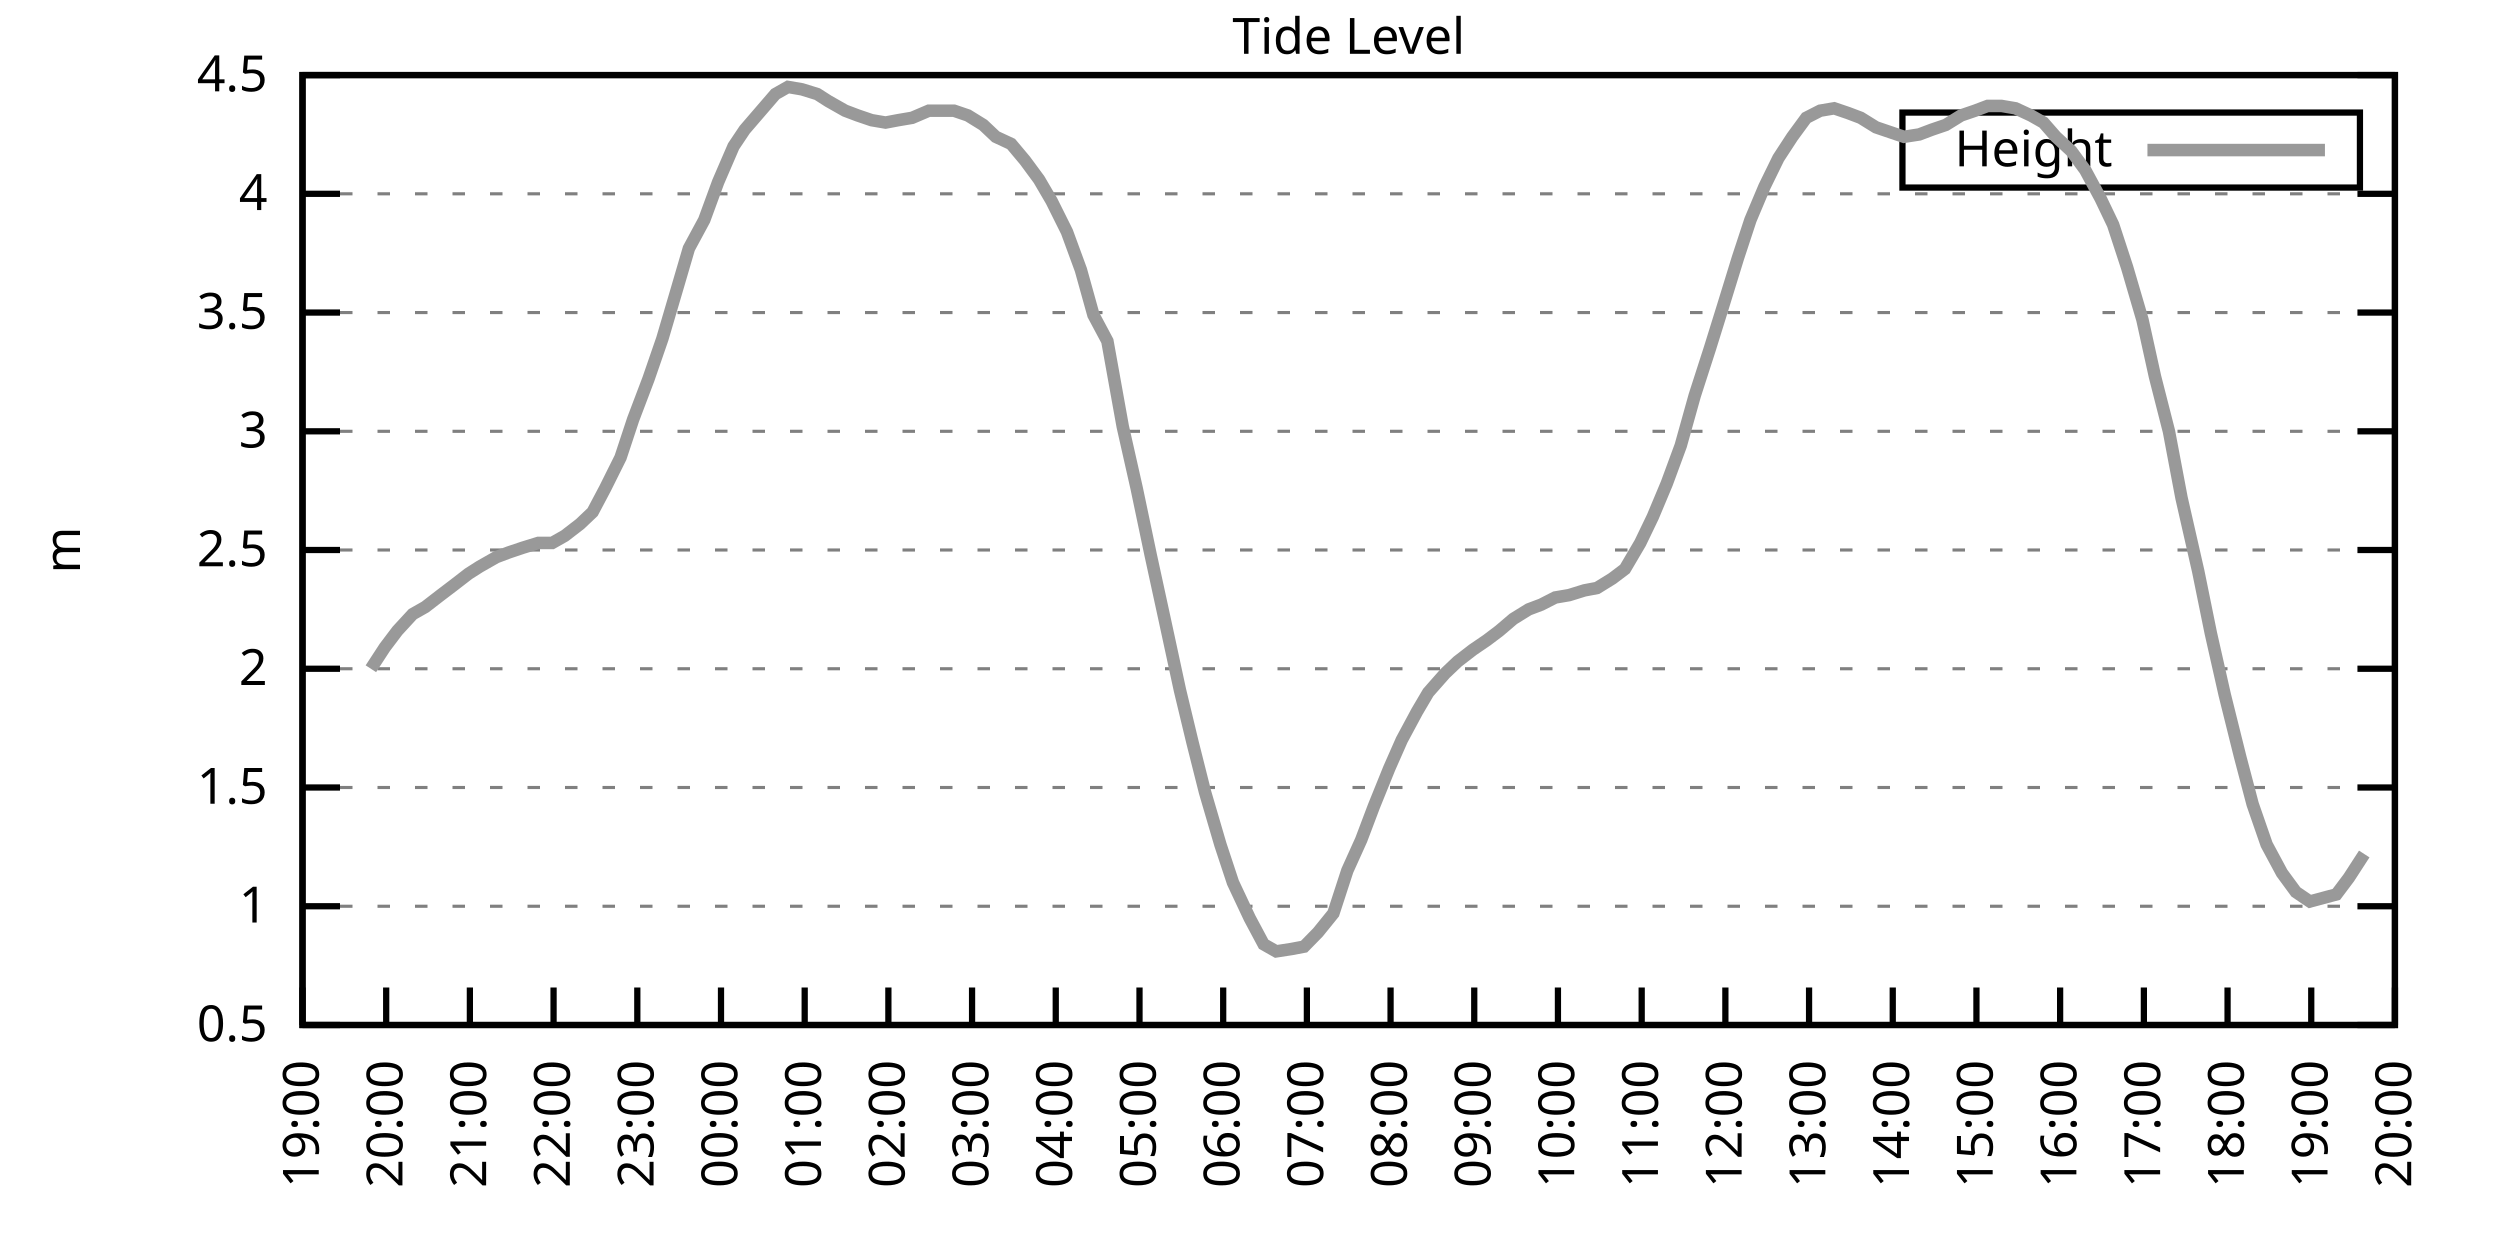
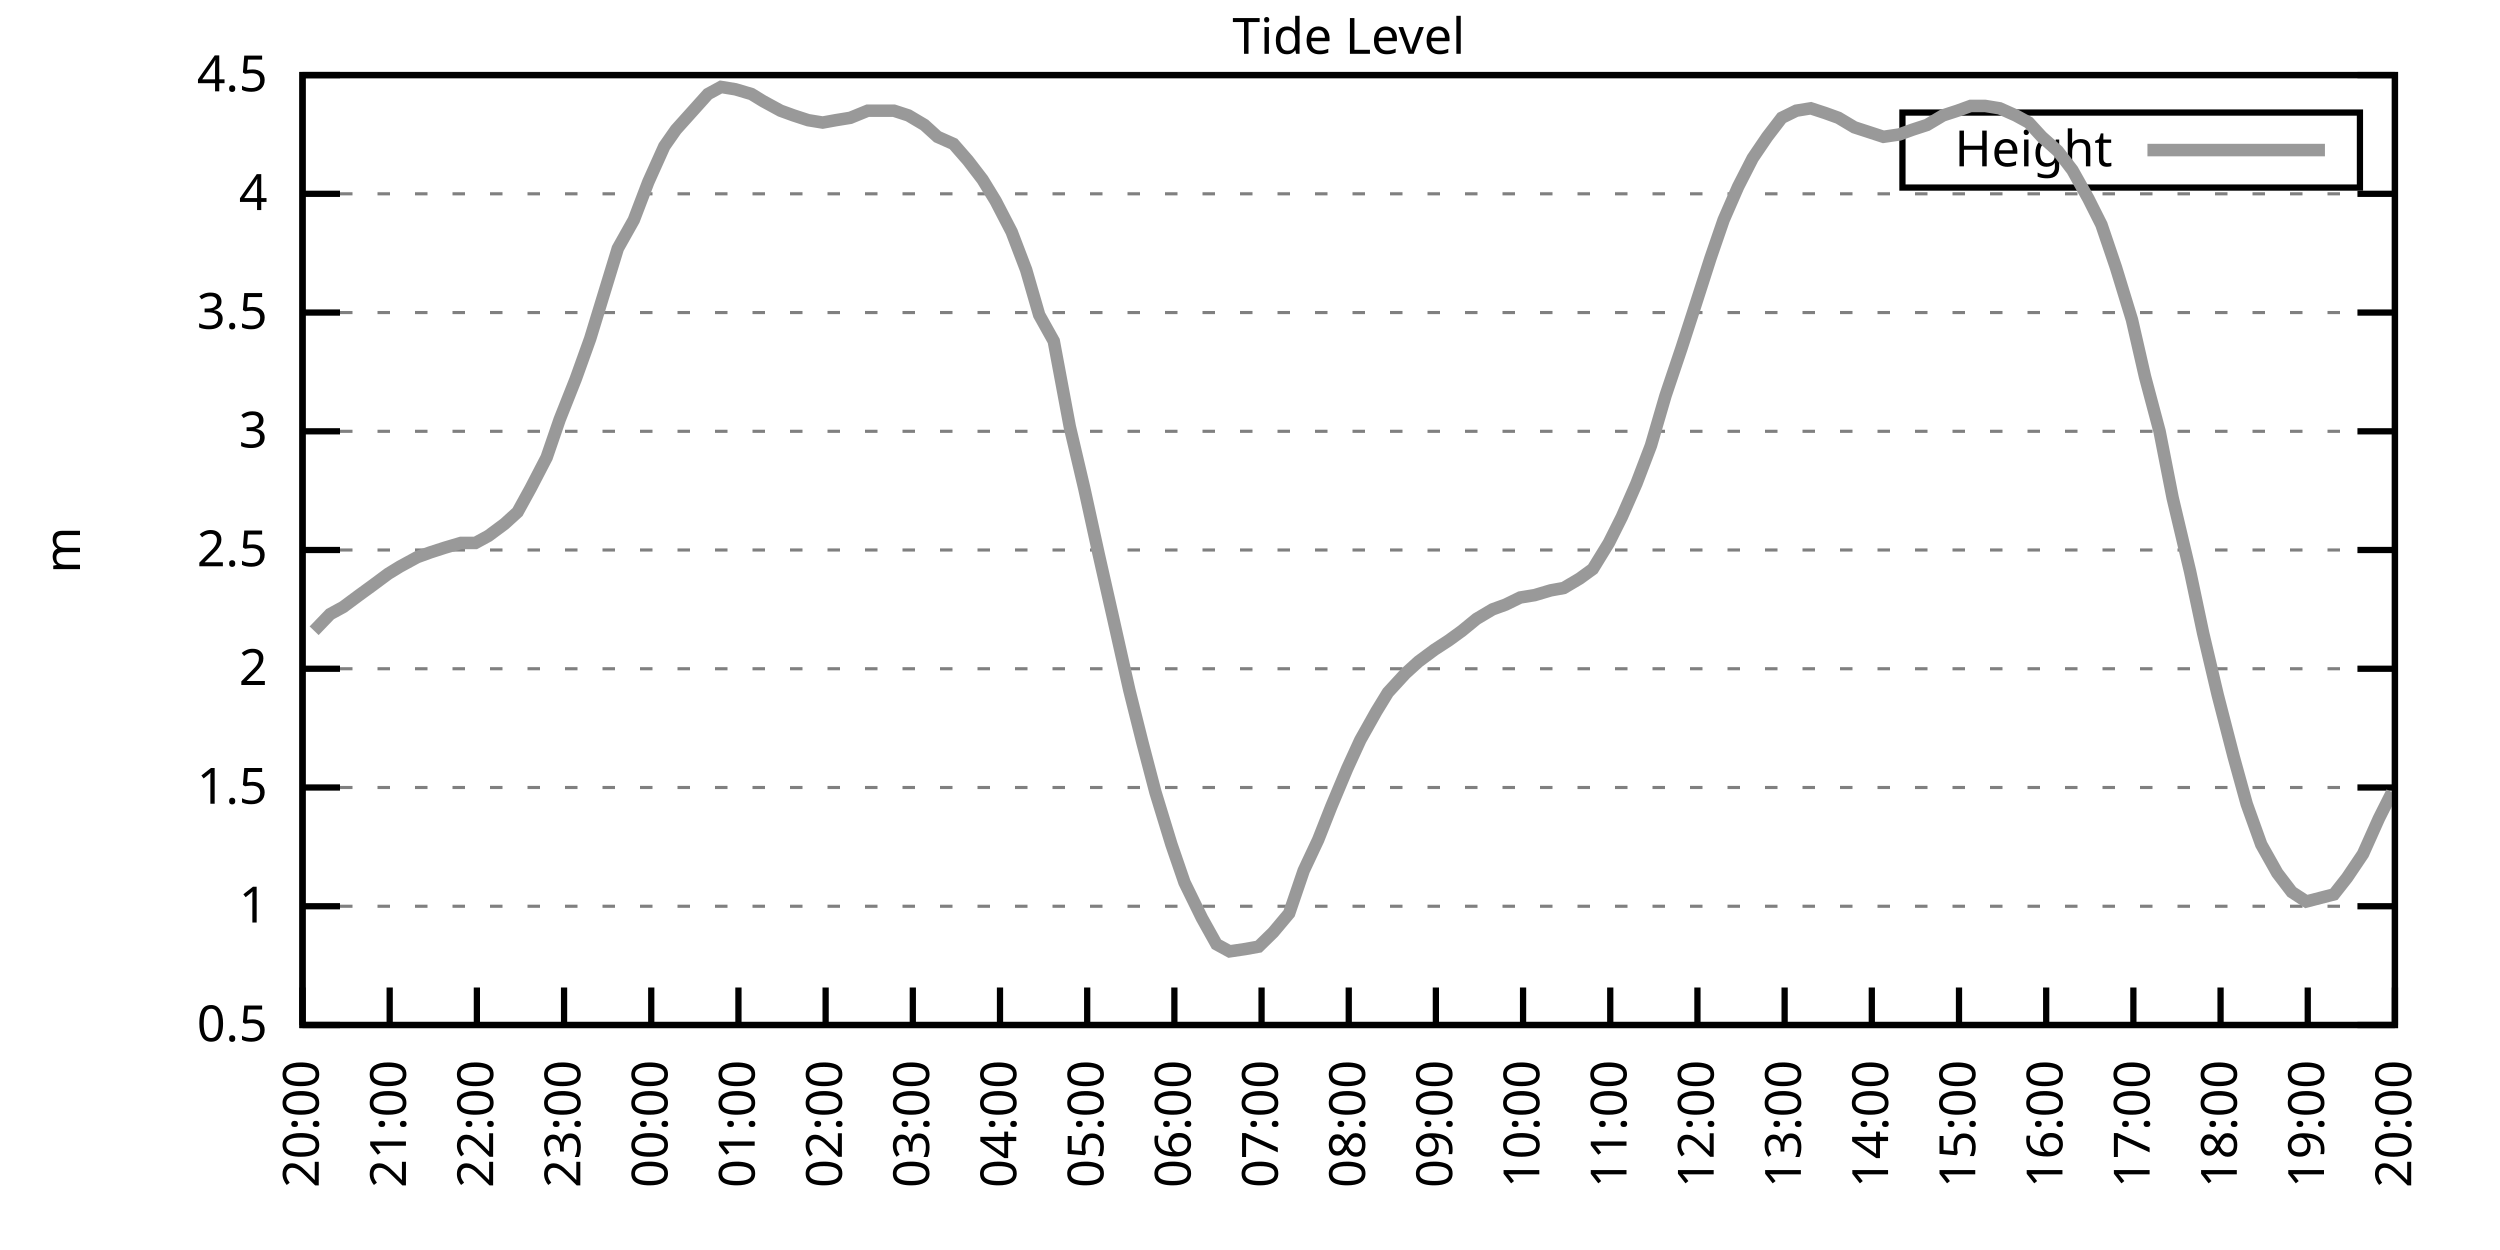
<svg xmlns="http://www.w3.org/2000/svg" xmlns:xlink="http://www.w3.org/1999/xlink" width="400" height="200" viewBox="0 0 400 200">
  <g id="gnuplot_canvas">
    <rect x="0" y="0" width="400" height="200" fill="none" />
    <defs>
      <circle id="gpDot" r="0.5" stroke-width="0.5" stroke="currentColor" />
      <path id="gpPt0" stroke-width="0.333" stroke="currentColor" d="M-1,0 h2 M0,-1 v2" />
      <path id="gpPt1" stroke-width="0.333" stroke="currentColor" d="M-1,-1 L1,1 M1,-1 L-1,1" />
      <path id="gpPt2" stroke-width="0.333" stroke="currentColor" d="M-1,0 L1,0 M0,-1 L0,1 M-1,-1 L1,1 M-1,1 L1,-1" />
      <rect id="gpPt3" stroke-width="0.333" stroke="currentColor" x="-1" y="-1" width="2" height="2" />
      <rect id="gpPt4" stroke-width="0.333" stroke="currentColor" fill="currentColor" x="-1" y="-1" width="2" height="2" />
      <circle id="gpPt5" stroke-width="0.333" stroke="currentColor" cx="0" cy="0" r="1" />
      <use xlink:href="#gpPt5" id="gpPt6" fill="currentColor" stroke="none" />
      <path id="gpPt7" stroke-width="0.333" stroke="currentColor" d="M0,-1.33 L-1.33,0.67 L1.33,0.67 z" />
      <use xlink:href="#gpPt7" id="gpPt8" fill="currentColor" stroke="none" />
      <use xlink:href="#gpPt7" id="gpPt9" stroke="currentColor" transform="rotate(180)" />
      <use xlink:href="#gpPt9" id="gpPt10" fill="currentColor" stroke="none" />
      <use xlink:href="#gpPt3" id="gpPt11" stroke="currentColor" transform="rotate(45)" />
      <use xlink:href="#gpPt11" id="gpPt12" fill="currentColor" stroke="none" />
      <path id="gpPt13" stroke-width="0.333" stroke="currentColor" d="M0,1.330 L1.265,0.411 L0.782,-1.067 L-0.782,-1.076 L-1.265,0.411 z" />
      <use xlink:href="#gpPt13" id="gpPt14" fill="currentColor" stroke="none" />
      <filter id="textbox" filterUnits="objectBoundingBox" x="0" y="0" height="1" width="1">
        <feFlood flood-color="white" flood-opacity="1" result="bgnd" />
        <feComposite in="SourceGraphic" in2="bgnd" operator="atop" />
      </filter>
      <filter id="greybox" filterUnits="objectBoundingBox" x="0" y="0" height="1" width="1">
        <feFlood flood-color="lightgrey" flood-opacity="1" result="grey" />
        <feComposite in="SourceGraphic" in2="grey" operator="atop" />
      </filter>
    </defs>
    <g fill="none" color="white" stroke="currentColor" stroke-width="1.00" stroke-linecap="butt" stroke-linejoin="miter">
</g>
    <g fill="none" color="black" stroke="currentColor" stroke-width="1.00" stroke-linecap="butt" stroke-linejoin="miter">
      <g stroke="none" shape-rendering="crispEdges">
        <polygon fill="rgb(255, 255, 255)" points="48.40,164.00 383.18,164.00 383.18,12.02 48.40,12.02 " />
      </g>
    </g>
    <g fill="none" color="black" stroke="currentColor" stroke-width="1.00" stroke-linecap="butt" stroke-linejoin="miter">
</g>
    <g fill="none" color="black" stroke="black" stroke-width="0.50" stroke-linecap="butt" stroke-linejoin="miter">
</g>
    <g fill="none" color="gray" stroke="currentColor" stroke-width="0.50" stroke-linecap="butt" stroke-linejoin="miter">
      <path stroke="gray" stroke-dasharray="2,4" class="gridline" d="M48.40,164.00 L383.19,164.00  " />
    </g>
    <g fill="none" color="gray" stroke="gray" stroke-width="1.00" stroke-linecap="butt" stroke-linejoin="miter">
</g>
    <g fill="none" color="black" stroke="currentColor" stroke-width="1.00" stroke-linecap="butt" stroke-linejoin="miter">
      <path stroke="black" d="M48.40,164.00 L54.40,164.00 M383.19,164.00 L377.19,164.00  " />
      <g transform="translate(42.80,166.60)" stroke="none" fill="black" font-family="Sans" font-size="8.00" text-anchor="end">
        <text>
          <tspan font-family="Sans"> 0.5</tspan>
        </text>
      </g>
    </g>
    <g fill="none" color="black" stroke="currentColor" stroke-width="1.00" stroke-linecap="butt" stroke-linejoin="miter">
</g>
    <g fill="none" color="black" stroke="black" stroke-width="0.50" stroke-linecap="butt" stroke-linejoin="miter">
</g>
    <g fill="none" color="gray" stroke="currentColor" stroke-width="0.50" stroke-linecap="butt" stroke-linejoin="miter">
      <path stroke="gray" stroke-dasharray="2,4" class="gridline" d="M48.40,145.00 L383.19,145.00  " />
    </g>
    <g fill="none" color="gray" stroke="gray" stroke-width="1.00" stroke-linecap="butt" stroke-linejoin="miter">
</g>
    <g fill="none" color="black" stroke="currentColor" stroke-width="1.00" stroke-linecap="butt" stroke-linejoin="miter">
      <path stroke="black" d="M48.40,145.00 L54.40,145.00 M383.19,145.00 L377.19,145.00  " />
      <g transform="translate(42.80,147.60)" stroke="none" fill="black" font-family="Sans" font-size="8.00" text-anchor="end">
        <text>
          <tspan font-family="Sans"> 1</tspan>
        </text>
      </g>
    </g>
    <g fill="none" color="black" stroke="currentColor" stroke-width="1.00" stroke-linecap="butt" stroke-linejoin="miter">
</g>
    <g fill="none" color="black" stroke="black" stroke-width="0.50" stroke-linecap="butt" stroke-linejoin="miter">
</g>
    <g fill="none" color="gray" stroke="currentColor" stroke-width="0.50" stroke-linecap="butt" stroke-linejoin="miter">
      <path stroke="gray" stroke-dasharray="2,4" class="gridline" d="M48.40,126.00 L383.19,126.00  " />
    </g>
    <g fill="none" color="gray" stroke="gray" stroke-width="1.00" stroke-linecap="butt" stroke-linejoin="miter">
</g>
    <g fill="none" color="black" stroke="currentColor" stroke-width="1.00" stroke-linecap="butt" stroke-linejoin="miter">
      <path stroke="black" d="M48.40,126.00 L54.40,126.00 M383.19,126.00 L377.19,126.00  " />
      <g transform="translate(42.80,128.60)" stroke="none" fill="black" font-family="Sans" font-size="8.00" text-anchor="end">
        <text>
          <tspan font-family="Sans"> 1.5</tspan>
        </text>
      </g>
    </g>
    <g fill="none" color="black" stroke="currentColor" stroke-width="1.00" stroke-linecap="butt" stroke-linejoin="miter">
</g>
    <g fill="none" color="black" stroke="black" stroke-width="0.50" stroke-linecap="butt" stroke-linejoin="miter">
</g>
    <g fill="none" color="gray" stroke="currentColor" stroke-width="0.50" stroke-linecap="butt" stroke-linejoin="miter">
      <path stroke="gray" stroke-dasharray="2,4" class="gridline" d="M48.40,107.00 L383.19,107.00  " />
    </g>
    <g fill="none" color="gray" stroke="gray" stroke-width="1.00" stroke-linecap="butt" stroke-linejoin="miter">
</g>
    <g fill="none" color="black" stroke="currentColor" stroke-width="1.00" stroke-linecap="butt" stroke-linejoin="miter">
      <path stroke="black" d="M48.40,107.00 L54.40,107.00 M383.19,107.00 L377.19,107.00  " />
      <g transform="translate(42.80,109.60)" stroke="none" fill="black" font-family="Sans" font-size="8.00" text-anchor="end">
        <text>
          <tspan font-family="Sans"> 2</tspan>
        </text>
      </g>
    </g>
    <g fill="none" color="black" stroke="currentColor" stroke-width="1.00" stroke-linecap="butt" stroke-linejoin="miter">
</g>
    <g fill="none" color="black" stroke="black" stroke-width="0.50" stroke-linecap="butt" stroke-linejoin="miter">
</g>
    <g fill="none" color="gray" stroke="currentColor" stroke-width="0.50" stroke-linecap="butt" stroke-linejoin="miter">
      <path stroke="gray" stroke-dasharray="2,4" class="gridline" d="M48.40,88.00 L383.19,88.00  " />
    </g>
    <g fill="none" color="gray" stroke="gray" stroke-width="1.00" stroke-linecap="butt" stroke-linejoin="miter">
</g>
    <g fill="none" color="black" stroke="currentColor" stroke-width="1.00" stroke-linecap="butt" stroke-linejoin="miter">
      <path stroke="black" d="M48.40,88.00 L54.40,88.00 M383.19,88.00 L377.19,88.00  " />
      <g transform="translate(42.80,90.60)" stroke="none" fill="black" font-family="Sans" font-size="8.00" text-anchor="end">
        <text>
          <tspan font-family="Sans"> 2.5</tspan>
        </text>
      </g>
    </g>
    <g fill="none" color="black" stroke="currentColor" stroke-width="1.00" stroke-linecap="butt" stroke-linejoin="miter">
</g>
    <g fill="none" color="black" stroke="black" stroke-width="0.50" stroke-linecap="butt" stroke-linejoin="miter">
</g>
    <g fill="none" color="gray" stroke="currentColor" stroke-width="0.50" stroke-linecap="butt" stroke-linejoin="miter">
      <path stroke="gray" stroke-dasharray="2,4" class="gridline" d="M48.40,69.01 L383.19,69.01  " />
    </g>
    <g fill="none" color="gray" stroke="gray" stroke-width="1.00" stroke-linecap="butt" stroke-linejoin="miter">
</g>
    <g fill="none" color="black" stroke="currentColor" stroke-width="1.00" stroke-linecap="butt" stroke-linejoin="miter">
      <path stroke="black" d="M48.40,69.01 L54.40,69.01 M383.19,69.01 L377.19,69.01  " />
      <g transform="translate(42.80,71.61)" stroke="none" fill="black" font-family="Sans" font-size="8.00" text-anchor="end">
        <text>
          <tspan font-family="Sans"> 3</tspan>
        </text>
      </g>
    </g>
    <g fill="none" color="black" stroke="currentColor" stroke-width="1.00" stroke-linecap="butt" stroke-linejoin="miter">
</g>
    <g fill="none" color="black" stroke="black" stroke-width="0.50" stroke-linecap="butt" stroke-linejoin="miter">
</g>
    <g fill="none" color="gray" stroke="currentColor" stroke-width="0.50" stroke-linecap="butt" stroke-linejoin="miter">
      <path stroke="gray" stroke-dasharray="2,4" class="gridline" d="M48.40,50.01 L383.19,50.01  " />
    </g>
    <g fill="none" color="gray" stroke="gray" stroke-width="1.00" stroke-linecap="butt" stroke-linejoin="miter">
</g>
    <g fill="none" color="black" stroke="currentColor" stroke-width="1.00" stroke-linecap="butt" stroke-linejoin="miter">
      <path stroke="black" d="M48.40,50.01 L54.40,50.01 M383.19,50.01 L377.19,50.01  " />
      <g transform="translate(42.80,52.61)" stroke="none" fill="black" font-family="Sans" font-size="8.00" text-anchor="end">
        <text>
          <tspan font-family="Sans"> 3.5</tspan>
        </text>
      </g>
    </g>
    <g fill="none" color="black" stroke="currentColor" stroke-width="1.00" stroke-linecap="butt" stroke-linejoin="miter">
</g>
    <g fill="none" color="black" stroke="black" stroke-width="0.50" stroke-linecap="butt" stroke-linejoin="miter">
</g>
    <g fill="none" color="gray" stroke="currentColor" stroke-width="0.50" stroke-linecap="butt" stroke-linejoin="miter">
      <path stroke="gray" stroke-dasharray="2,4" class="gridline" d="M48.40,31.01 L383.19,31.01  " />
    </g>
    <g fill="none" color="gray" stroke="gray" stroke-width="1.00" stroke-linecap="butt" stroke-linejoin="miter">
</g>
    <g fill="none" color="black" stroke="currentColor" stroke-width="1.00" stroke-linecap="butt" stroke-linejoin="miter">
      <path stroke="black" d="M48.40,31.01 L54.40,31.01 M383.19,31.01 L377.19,31.01  " />
      <g transform="translate(42.80,33.61)" stroke="none" fill="black" font-family="Sans" font-size="8.00" text-anchor="end">
        <text>
          <tspan font-family="Sans"> 4</tspan>
        </text>
      </g>
    </g>
    <g fill="none" color="black" stroke="currentColor" stroke-width="1.00" stroke-linecap="butt" stroke-linejoin="miter">
</g>
    <g fill="none" color="black" stroke="black" stroke-width="0.50" stroke-linecap="butt" stroke-linejoin="miter">
</g>
    <g fill="none" color="gray" stroke="currentColor" stroke-width="0.50" stroke-linecap="butt" stroke-linejoin="miter">
      <path stroke="gray" stroke-dasharray="2,4" class="gridline" d="M48.40,12.01 L383.19,12.01  " />
    </g>
    <g fill="none" color="gray" stroke="gray" stroke-width="1.00" stroke-linecap="butt" stroke-linejoin="miter">
</g>
    <g fill="none" color="black" stroke="currentColor" stroke-width="1.00" stroke-linecap="butt" stroke-linejoin="miter">
      <path stroke="black" d="M48.40,12.01 L54.40,12.01 M383.19,12.01 L377.19,12.01  " />
      <g transform="translate(42.80,14.61)" stroke="none" fill="black" font-family="Sans" font-size="8.00" text-anchor="end">
        <text>
          <tspan font-family="Sans"> 4.5</tspan>
        </text>
      </g>
    </g>
    <g fill="none" color="black" stroke="currentColor" stroke-width="1.00" stroke-linecap="butt" stroke-linejoin="miter">
      <path stroke="black" d="M48.40,164.00 L48.40,158.00  " />
      <g transform="translate(51.00,169.60) rotate(270.00)" stroke="none" fill="black" font-family="Sans" font-size="8.00" text-anchor="end">
        <text>
-           <tspan font-family="Sans">19:00</tspan>
-         </text>
-       </g>
-     </g>
-     <g fill="none" color="black" stroke="currentColor" stroke-width="1.00" stroke-linecap="butt" stroke-linejoin="miter">
-       <path stroke="black" d="M61.79,164.00 L61.79,158.00  " />
-       <g transform="translate(64.39,169.60) rotate(270.00)" stroke="none" fill="black" font-family="Sans" font-size="8.00" text-anchor="end">
-         <text>
          <tspan font-family="Sans">20:00</tspan>
        </text>
      </g>
    </g>
    <g fill="none" color="black" stroke="currentColor" stroke-width="1.00" stroke-linecap="butt" stroke-linejoin="miter">
-       <path stroke="black" d="M75.18,164.00 L75.18,158.00  " />
-       <g transform="translate(77.78,169.60) rotate(270.00)" stroke="none" fill="black" font-family="Sans" font-size="8.00" text-anchor="end">
+       <path stroke="black" d="M62.35,164.00 L62.35,158.00  " />
+       <g transform="translate(64.95,169.60) rotate(270.00)" stroke="none" fill="black" font-family="Sans" font-size="8.00" text-anchor="end">
        <text>
          <tspan font-family="Sans">21:00</tspan>
        </text>
      </g>
    </g>
    <g fill="none" color="black" stroke="currentColor" stroke-width="1.00" stroke-linecap="butt" stroke-linejoin="miter">
-       <path stroke="black" d="M88.57,164.00 L88.57,158.00  " />
-       <g transform="translate(91.17,169.60) rotate(270.00)" stroke="none" fill="black" font-family="Sans" font-size="8.00" text-anchor="end">
+       <path stroke="black" d="M76.30,164.00 L76.30,158.00  " />
+       <g transform="translate(78.90,169.60) rotate(270.00)" stroke="none" fill="black" font-family="Sans" font-size="8.00" text-anchor="end">
        <text>
          <tspan font-family="Sans">22:00</tspan>
        </text>
      </g>
    </g>
    <g fill="none" color="black" stroke="currentColor" stroke-width="1.00" stroke-linecap="butt" stroke-linejoin="miter">
-       <path stroke="black" d="M101.97,164.00 L101.97,158.00  " />
-       <g transform="translate(104.57,169.60) rotate(270.00)" stroke="none" fill="black" font-family="Sans" font-size="8.00" text-anchor="end">
+       <path stroke="black" d="M90.25,164.00 L90.25,158.00  " />
+       <g transform="translate(92.85,169.60) rotate(270.00)" stroke="none" fill="black" font-family="Sans" font-size="8.00" text-anchor="end">
        <text>
          <tspan font-family="Sans">23:00</tspan>
        </text>
      </g>
    </g>
    <g fill="none" color="black" stroke="currentColor" stroke-width="1.00" stroke-linecap="butt" stroke-linejoin="miter">
-       <path stroke="black" d="M115.36,164.00 L115.36,158.00  " />
-       <g transform="translate(117.96,169.60) rotate(270.00)" stroke="none" fill="black" font-family="Sans" font-size="8.00" text-anchor="end">
+       <path stroke="black" d="M104.20,164.00 L104.20,158.00  " />
+       <g transform="translate(106.80,169.60) rotate(270.00)" stroke="none" fill="black" font-family="Sans" font-size="8.00" text-anchor="end">
        <text>
          <tspan font-family="Sans">00:00</tspan>
        </text>
      </g>
    </g>
    <g fill="none" color="black" stroke="currentColor" stroke-width="1.00" stroke-linecap="butt" stroke-linejoin="miter">
-       <path stroke="black" d="M128.75,164.00 L128.75,158.00  " />
-       <g transform="translate(131.35,169.60) rotate(270.00)" stroke="none" fill="black" font-family="Sans" font-size="8.00" text-anchor="end">
+       <path stroke="black" d="M118.15,164.00 L118.15,158.00  " />
+       <g transform="translate(120.75,169.60) rotate(270.00)" stroke="none" fill="black" font-family="Sans" font-size="8.00" text-anchor="end">
        <text>
          <tspan font-family="Sans">01:00</tspan>
        </text>
      </g>
    </g>
    <g fill="none" color="black" stroke="currentColor" stroke-width="1.00" stroke-linecap="butt" stroke-linejoin="miter">
-       <path stroke="black" d="M142.14,164.00 L142.14,158.00  " />
-       <g transform="translate(144.74,169.60) rotate(270.00)" stroke="none" fill="black" font-family="Sans" font-size="8.00" text-anchor="end">
+       <path stroke="black" d="M132.10,164.00 L132.10,158.00  " />
+       <g transform="translate(134.70,169.60) rotate(270.00)" stroke="none" fill="black" font-family="Sans" font-size="8.00" text-anchor="end">
        <text>
          <tspan font-family="Sans">02:00</tspan>
        </text>
      </g>
    </g>
    <g fill="none" color="black" stroke="currentColor" stroke-width="1.00" stroke-linecap="butt" stroke-linejoin="miter">
-       <path stroke="black" d="M155.53,164.00 L155.53,158.00  " />
-       <g transform="translate(158.13,169.60) rotate(270.00)" stroke="none" fill="black" font-family="Sans" font-size="8.00" text-anchor="end">
+       <path stroke="black" d="M146.05,164.00 L146.05,158.00  " />
+       <g transform="translate(148.65,169.60) rotate(270.00)" stroke="none" fill="black" font-family="Sans" font-size="8.00" text-anchor="end">
        <text>
          <tspan font-family="Sans">03:00</tspan>
        </text>
      </g>
    </g>
    <g fill="none" color="black" stroke="currentColor" stroke-width="1.00" stroke-linecap="butt" stroke-linejoin="miter">
-       <path stroke="black" d="M168.92,164.00 L168.92,158.00  " />
-       <g transform="translate(171.52,169.60) rotate(270.00)" stroke="none" fill="black" font-family="Sans" font-size="8.00" text-anchor="end">
+       <path stroke="black" d="M160.00,164.00 L160.00,158.00  " />
+       <g transform="translate(162.60,169.60) rotate(270.00)" stroke="none" fill="black" font-family="Sans" font-size="8.00" text-anchor="end">
        <text>
          <tspan font-family="Sans">04:00</tspan>
        </text>
      </g>
    </g>
    <g fill="none" color="black" stroke="currentColor" stroke-width="1.00" stroke-linecap="butt" stroke-linejoin="miter">
-       <path stroke="black" d="M182.32,164.00 L182.32,158.00  " />
-       <g transform="translate(184.92,169.60) rotate(270.00)" stroke="none" fill="black" font-family="Sans" font-size="8.00" text-anchor="end">
+       <path stroke="black" d="M173.95,164.00 L173.95,158.00  " />
+       <g transform="translate(176.55,169.60) rotate(270.00)" stroke="none" fill="black" font-family="Sans" font-size="8.00" text-anchor="end">
        <text>
          <tspan font-family="Sans">05:00</tspan>
        </text>
      </g>
    </g>
    <g fill="none" color="black" stroke="currentColor" stroke-width="1.00" stroke-linecap="butt" stroke-linejoin="miter">
-       <path stroke="black" d="M195.71,164.00 L195.71,158.00  " />
-       <g transform="translate(198.31,169.60) rotate(270.00)" stroke="none" fill="black" font-family="Sans" font-size="8.00" text-anchor="end">
+       <path stroke="black" d="M187.90,164.00 L187.90,158.00  " />
+       <g transform="translate(190.50,169.60) rotate(270.00)" stroke="none" fill="black" font-family="Sans" font-size="8.00" text-anchor="end">
        <text>
          <tspan font-family="Sans">06:00</tspan>
        </text>
      </g>
    </g>
    <g fill="none" color="black" stroke="currentColor" stroke-width="1.00" stroke-linecap="butt" stroke-linejoin="miter">
-       <path stroke="black" d="M209.10,164.00 L209.10,158.00  " />
-       <g transform="translate(211.70,169.60) rotate(270.00)" stroke="none" fill="black" font-family="Sans" font-size="8.00" text-anchor="end">
+       <path stroke="black" d="M201.85,164.00 L201.85,158.00  " />
+       <g transform="translate(204.45,169.60) rotate(270.00)" stroke="none" fill="black" font-family="Sans" font-size="8.00" text-anchor="end">
        <text>
          <tspan font-family="Sans">07:00</tspan>
        </text>
      </g>
    </g>
    <g fill="none" color="black" stroke="currentColor" stroke-width="1.00" stroke-linecap="butt" stroke-linejoin="miter">
-       <path stroke="black" d="M222.49,164.00 L222.49,158.00  " />
-       <g transform="translate(225.09,169.60) rotate(270.00)" stroke="none" fill="black" font-family="Sans" font-size="8.00" text-anchor="end">
+       <path stroke="black" d="M215.80,164.00 L215.80,158.00  " />
+       <g transform="translate(218.40,169.60) rotate(270.00)" stroke="none" fill="black" font-family="Sans" font-size="8.00" text-anchor="end">
        <text>
          <tspan font-family="Sans">08:00</tspan>
        </text>
      </g>
    </g>
    <g fill="none" color="black" stroke="currentColor" stroke-width="1.00" stroke-linecap="butt" stroke-linejoin="miter">
-       <path stroke="black" d="M235.88,164.00 L235.88,158.00  " />
-       <g transform="translate(238.48,169.60) rotate(270.00)" stroke="none" fill="black" font-family="Sans" font-size="8.00" text-anchor="end">
+       <path stroke="black" d="M229.74,164.00 L229.74,158.00  " />
+       <g transform="translate(232.34,169.60) rotate(270.00)" stroke="none" fill="black" font-family="Sans" font-size="8.00" text-anchor="end">
        <text>
          <tspan font-family="Sans">09:00</tspan>
        </text>
      </g>
    </g>
    <g fill="none" color="black" stroke="currentColor" stroke-width="1.00" stroke-linecap="butt" stroke-linejoin="miter">
-       <path stroke="black" d="M249.27,164.00 L249.27,158.00  " />
-       <g transform="translate(251.87,169.60) rotate(270.00)" stroke="none" fill="black" font-family="Sans" font-size="8.00" text-anchor="end">
+       <path stroke="black" d="M243.69,164.00 L243.69,158.00  " />
+       <g transform="translate(246.29,169.60) rotate(270.00)" stroke="none" fill="black" font-family="Sans" font-size="8.00" text-anchor="end">
        <text>
          <tspan font-family="Sans">10:00</tspan>
        </text>
      </g>
    </g>
    <g fill="none" color="black" stroke="currentColor" stroke-width="1.00" stroke-linecap="butt" stroke-linejoin="miter">
-       <path stroke="black" d="M262.67,164.00 L262.67,158.00  " />
-       <g transform="translate(265.27,169.60) rotate(270.00)" stroke="none" fill="black" font-family="Sans" font-size="8.00" text-anchor="end">
+       <path stroke="black" d="M257.64,164.00 L257.64,158.00  " />
+       <g transform="translate(260.24,169.60) rotate(270.00)" stroke="none" fill="black" font-family="Sans" font-size="8.00" text-anchor="end">
        <text>
          <tspan font-family="Sans">11:00</tspan>
        </text>
      </g>
    </g>
    <g fill="none" color="black" stroke="currentColor" stroke-width="1.00" stroke-linecap="butt" stroke-linejoin="miter">
-       <path stroke="black" d="M276.06,164.00 L276.06,158.00  " />
-       <g transform="translate(278.66,169.60) rotate(270.00)" stroke="none" fill="black" font-family="Sans" font-size="8.00" text-anchor="end">
+       <path stroke="black" d="M271.59,164.00 L271.59,158.00  " />
+       <g transform="translate(274.19,169.60) rotate(270.00)" stroke="none" fill="black" font-family="Sans" font-size="8.00" text-anchor="end">
        <text>
          <tspan font-family="Sans">12:00</tspan>
        </text>
      </g>
    </g>
    <g fill="none" color="black" stroke="currentColor" stroke-width="1.00" stroke-linecap="butt" stroke-linejoin="miter">
-       <path stroke="black" d="M289.45,164.00 L289.45,158.00  " />
-       <g transform="translate(292.05,169.60) rotate(270.00)" stroke="none" fill="black" font-family="Sans" font-size="8.00" text-anchor="end">
+       <path stroke="black" d="M285.54,164.00 L285.54,158.00  " />
+       <g transform="translate(288.14,169.60) rotate(270.00)" stroke="none" fill="black" font-family="Sans" font-size="8.00" text-anchor="end">
        <text>
          <tspan font-family="Sans">13:00</tspan>
        </text>
      </g>
    </g>
    <g fill="none" color="black" stroke="currentColor" stroke-width="1.00" stroke-linecap="butt" stroke-linejoin="miter">
-       <path stroke="black" d="M302.84,164.00 L302.84,158.00  " />
-       <g transform="translate(305.44,169.60) rotate(270.00)" stroke="none" fill="black" font-family="Sans" font-size="8.00" text-anchor="end">
+       <path stroke="black" d="M299.49,164.00 L299.49,158.00  " />
+       <g transform="translate(302.09,169.60) rotate(270.00)" stroke="none" fill="black" font-family="Sans" font-size="8.00" text-anchor="end">
        <text>
          <tspan font-family="Sans">14:00</tspan>
        </text>
      </g>
    </g>
    <g fill="none" color="black" stroke="currentColor" stroke-width="1.00" stroke-linecap="butt" stroke-linejoin="miter">
-       <path stroke="black" d="M316.23,164.00 L316.23,158.00  " />
-       <g transform="translate(318.83,169.60) rotate(270.00)" stroke="none" fill="black" font-family="Sans" font-size="8.00" text-anchor="end">
+       <path stroke="black" d="M313.44,164.00 L313.44,158.00  " />
+       <g transform="translate(316.04,169.60) rotate(270.00)" stroke="none" fill="black" font-family="Sans" font-size="8.00" text-anchor="end">
        <text>
          <tspan font-family="Sans">15:00</tspan>
        </text>
      </g>
    </g>
    <g fill="none" color="black" stroke="currentColor" stroke-width="1.00" stroke-linecap="butt" stroke-linejoin="miter">
-       <path stroke="black" d="M329.62,164.00 L329.62,158.00  " />
-       <g transform="translate(332.22,169.60) rotate(270.00)" stroke="none" fill="black" font-family="Sans" font-size="8.00" text-anchor="end">
+       <path stroke="black" d="M327.39,164.00 L327.39,158.00  " />
+       <g transform="translate(329.99,169.60) rotate(270.00)" stroke="none" fill="black" font-family="Sans" font-size="8.00" text-anchor="end">
        <text>
          <tspan font-family="Sans">16:00</tspan>
        </text>
      </g>
    </g>
    <g fill="none" color="black" stroke="currentColor" stroke-width="1.00" stroke-linecap="butt" stroke-linejoin="miter">
-       <path stroke="black" d="M343.02,164.00 L343.02,158.00  " />
-       <g transform="translate(345.62,169.60) rotate(270.00)" stroke="none" fill="black" font-family="Sans" font-size="8.00" text-anchor="end">
+       <path stroke="black" d="M341.34,164.00 L341.34,158.00  " />
+       <g transform="translate(343.94,169.60) rotate(270.00)" stroke="none" fill="black" font-family="Sans" font-size="8.00" text-anchor="end">
        <text>
          <tspan font-family="Sans">17:00</tspan>
        </text>
      </g>
    </g>
    <g fill="none" color="black" stroke="currentColor" stroke-width="1.00" stroke-linecap="butt" stroke-linejoin="miter">
-       <path stroke="black" d="M356.41,164.00 L356.41,158.00  " />
-       <g transform="translate(359.01,169.60) rotate(270.00)" stroke="none" fill="black" font-family="Sans" font-size="8.00" text-anchor="end">
+       <path stroke="black" d="M355.29,164.00 L355.29,158.00  " />
+       <g transform="translate(357.89,169.60) rotate(270.00)" stroke="none" fill="black" font-family="Sans" font-size="8.00" text-anchor="end">
        <text>
          <tspan font-family="Sans">18:00</tspan>
        </text>
      </g>
    </g>
    <g fill="none" color="black" stroke="currentColor" stroke-width="1.00" stroke-linecap="butt" stroke-linejoin="miter">
-       <path stroke="black" d="M369.80,164.00 L369.80,158.00  " />
-       <g transform="translate(372.40,169.60) rotate(270.00)" stroke="none" fill="black" font-family="Sans" font-size="8.00" text-anchor="end">
+       <path stroke="black" d="M369.24,164.00 L369.24,158.00  " />
+       <g transform="translate(371.84,169.60) rotate(270.00)" stroke="none" fill="black" font-family="Sans" font-size="8.00" text-anchor="end">
        <text>
          <tspan font-family="Sans">19:00</tspan>
        </text>
      </g>
    </g>
    <g fill="none" color="black" stroke="currentColor" stroke-width="1.00" stroke-linecap="butt" stroke-linejoin="miter">
      <path stroke="black" d="M383.19,164.00 L383.19,158.00  " />
      <g transform="translate(385.79,169.60) rotate(270.00)" stroke="none" fill="black" font-family="Sans" font-size="8.00" text-anchor="end">
        <text>
          <tspan font-family="Sans">20:00</tspan>
        </text>
      </g>
    </g>
    <g fill="none" color="black" stroke="currentColor" stroke-width="1.00" stroke-linecap="butt" stroke-linejoin="miter">
</g>
    <g fill="none" color="black" stroke="currentColor" stroke-width="1.00" stroke-linecap="butt" stroke-linejoin="miter">
      <path stroke="black" d="M48.40,12.01 L48.40,164.00 L383.19,164.00 L383.19,12.01 L48.40,12.01 Z  " />
    </g>
    <g fill="none" color="black" stroke="currentColor" stroke-width="1.00" stroke-linecap="butt" stroke-linejoin="miter">
</g>
    <g fill="none" color="black" stroke="currentColor" stroke-width="1.00" stroke-linecap="butt" stroke-linejoin="miter">
      <path stroke="black" d="M304.39,30.01 L304.39,18.01 L377.59,18.01 L377.59,30.01 L304.39,30.01 Z  " />
    </g>
    <g id="Tide_level_plot_1">
      <g fill="none" color="white" stroke="black" stroke-width="2.00" stroke-linecap="butt" stroke-linejoin="miter">
</g>
      <g fill="none" color="black" stroke="currentColor" stroke-width="2.00" stroke-linecap="butt" stroke-linejoin="miter">
        <g transform="translate(337.99,26.61)" stroke="none" fill="black" font-family="Sans" font-size="8.00" text-anchor="end">
          <text>
            <tspan font-family="Sans">Height</tspan>
          </text>
        </g>
      </g>
      <g fill="none" color="black" stroke="currentColor" stroke-width="2.00" stroke-linecap="butt" stroke-linejoin="miter">
-         <path stroke="rgb(153, 153, 153)" d="M343.59,24.01 L371.99,24.01 M59.34,107.00 L61.57,103.58 L63.58,100.92 L66.03,98.26 L68.04,97.12 L70.50,95.22   L72.50,93.70 L74.96,91.80 L76.75,90.66 L79.42,89.14 L81.43,88.38 L83.66,87.63 L86.12,86.87 L88.35,86.87   L90.36,85.73 L92.82,83.83 L94.82,81.93 L96.83,78.13 L99.29,73.19 L101.30,67.11 L103.75,60.65 L105.98,54.19   L108.44,45.83 L110.22,39.75 L112.68,35.19 L114.91,29.11 L117.37,23.41 L119.15,20.75 L124.06,15.05 L126.07,13.91   L128.30,14.29 L130.76,15.05 L132.54,16.19 L135.22,17.71 L137.23,18.47 L139.46,19.23 L141.69,19.61 L143.70,19.23   L145.94,18.85 L148.61,17.71 L150.85,17.71 L152.63,17.71 L154.86,18.47 L157.32,19.99 L159.33,21.89 L161.78,23.03   L164.01,25.69 L166.25,28.73 L168.25,32.15 L170.71,37.09 L172.94,43.17 L174.95,50.39 L177.18,54.57 L179.64,68.25   L181.87,78.13 L184.10,88.76 L186.33,99.02 L188.79,110.42 L190.80,118.78 L192.81,126.76 L195.26,135.12 L197.27,141.20   L199.95,146.90 L202.18,151.08 L204.19,152.22 L206.64,151.84 L208.65,151.46 L210.88,149.18 L213.34,146.14 L215.57,139.30   L217.80,134.36 L219.81,129.04 L222.27,122.96 L224.28,118.40 L226.73,113.84 L228.52,110.80 L231.20,107.76 L233.20,105.86   L235.66,103.96 L237.89,102.44 L239.90,100.92 L242.13,99.02 L244.59,97.50 L246.60,96.74 L248.83,95.60 L251.06,95.22   L253.51,94.46 L255.52,94.08 L257.98,92.56 L259.99,91.04 L262.44,86.87 L264.45,82.69 L266.68,77.37 L268.92,71.29   L271.15,63.31 L273.60,55.71 L275.61,49.25 L278.07,41.27 L280.07,35.19 L282.31,29.87 L284.54,25.31 L286.77,21.89   L289.00,18.85 L291.23,17.71 L293.47,17.33 L295.70,18.09 L297.71,18.85 L300.16,20.37 L302.39,21.13 L304.63,21.89   L307.08,21.51 L309.09,20.75 L311.32,19.99 L313.78,18.47 L316.01,17.71 L318.02,16.95 L320.25,16.95 L322.48,17.33   L324.94,18.47 L326.95,19.61 L328.95,21.89 L331.41,24.17 L333.64,27.21 L336.10,31.77 L338.10,35.95 L340.34,42.79   L342.79,51.15 L344.80,60.27 L347.03,69.01 L349.04,79.65 L351.72,91.42 L353.73,101.30 L355.96,111.18 L358.42,121.06   L360.42,128.66 L362.66,135.12 L365.11,139.68 L367.34,142.72 L369.58,144.24 L373.82,143.10 L375.82,140.44 L378.28,136.64    " />
+         <path stroke="rgb(153, 153, 153)" d="M343.59,24.01 L371.99,24.01 M50.26,100.92 L52.82,98.26 L54.91,97.12 L57.47,95.22 L59.56,93.70 L62.12,91.80   L63.98,90.66 L66.77,89.14 L68.86,88.38 L71.18,87.63 L73.74,86.87 L76.07,86.87 L78.16,85.73 L80.72,83.83   L82.81,81.93 L84.90,78.13 L87.46,73.19 L89.55,67.11 L92.11,60.65 L94.43,54.19 L96.99,45.83 L98.85,39.75   L101.41,35.19 L103.73,29.11 L106.29,23.41 L108.15,20.75 L113.27,15.05 L115.36,13.91 L117.68,14.29 L120.24,15.05   L122.10,16.19 L124.89,17.71 L126.98,18.47 L129.31,19.23 L131.63,19.61 L133.72,19.23 L136.05,18.85 L138.84,17.71   L141.16,17.71 L143.02,17.71 L145.35,18.47 L147.91,19.99 L150.00,21.89 L152.56,23.03 L154.88,25.69 L157.21,28.73   L159.30,32.15 L161.86,37.09 L164.18,43.17 L166.27,50.39 L168.60,54.57 L171.16,68.25 L173.48,78.13 L175.81,88.76   L178.13,99.02 L180.69,110.42 L182.78,118.78 L184.87,126.76 L187.43,135.12 L189.52,141.20 L192.31,146.90 L194.64,151.08   L196.73,152.22 L199.29,151.84 L201.38,151.46 L203.71,149.18 L206.26,146.14 L208.59,139.30 L210.91,134.36 L213.01,129.04   L215.56,122.96 L217.65,118.40 L220.21,113.84 L222.07,110.80 L224.86,107.76 L226.95,105.86 L229.51,103.96 L231.84,102.44   L233.93,100.92 L236.25,99.02 L238.81,97.50 L240.90,96.74 L243.23,95.60 L245.55,95.22 L248.11,94.46 L250.20,94.08   L252.76,92.56 L254.85,91.04 L257.41,86.87 L259.50,82.69 L261.83,77.37 L264.15,71.29 L266.48,63.31 L269.04,55.71   L271.13,49.25 L273.69,41.27 L275.78,35.19 L278.10,29.87 L280.43,25.31 L282.75,21.89 L285.08,18.85 L287.40,17.71   L289.73,17.33 L292.05,18.09 L294.15,18.85 L296.70,20.37 L299.03,21.13 L301.35,21.89 L303.91,21.51 L306.00,20.75   L308.33,19.99 L310.88,18.47 L313.21,17.71 L315.30,16.95 L317.63,16.95 L319.95,17.33 L322.51,18.47 L324.60,19.61   L326.69,21.89 L329.25,24.17 L331.58,27.21 L334.13,31.77 L336.23,35.95 L338.55,42.79 L341.11,51.15 L343.20,60.27   L345.53,69.01 L347.62,79.65 L350.41,91.42 L352.50,101.30 L354.83,111.18 L357.38,121.06 L359.48,128.66 L361.80,135.12   L364.36,139.68 L366.68,142.72 L369.01,144.24 L373.43,143.10 L375.52,140.44 L378.08,136.64 L380.63,130.94 L382.73,126.76    " />
      </g>
    </g>
    <g fill="none" color="black" stroke="currentColor" stroke-width="2.00" stroke-linecap="butt" stroke-linejoin="miter">
</g>
    <g fill="none" color="black" stroke="black" stroke-width="1.00" stroke-linecap="butt" stroke-linejoin="miter">
</g>
    <g fill="none" color="black" stroke="currentColor" stroke-width="1.00" stroke-linecap="butt" stroke-linejoin="miter">
      <path stroke="black" d="M48.40,12.01 L48.40,164.00 L383.19,164.00 L383.19,12.01 L48.40,12.01 Z  " />
      <g transform="translate(12.80,88.01) rotate(270.00)" stroke="none" fill="black" font-family="Sans" font-size="8.00" text-anchor="middle">
        <text>
          <tspan font-family="Sans">m</tspan>
        </text>
      </g>
    </g>
    <g fill="none" color="black" stroke="currentColor" stroke-width="1.00" stroke-linecap="butt" stroke-linejoin="miter">
</g>
    <g fill="none" color="black" stroke="currentColor" stroke-width="1.00" stroke-linecap="butt" stroke-linejoin="miter">
      <g transform="translate(215.79,8.61)" stroke="none" fill="black" font-family="Sans" font-size="8.00" text-anchor="middle">
        <text>
          <tspan font-family="Sans">Tide Level</tspan>
        </text>
      </g>
    </g>
    <g fill="none" color="black" stroke="currentColor" stroke-width="1.00" stroke-linecap="butt" stroke-linejoin="miter">
</g>
  </g>
</svg>
